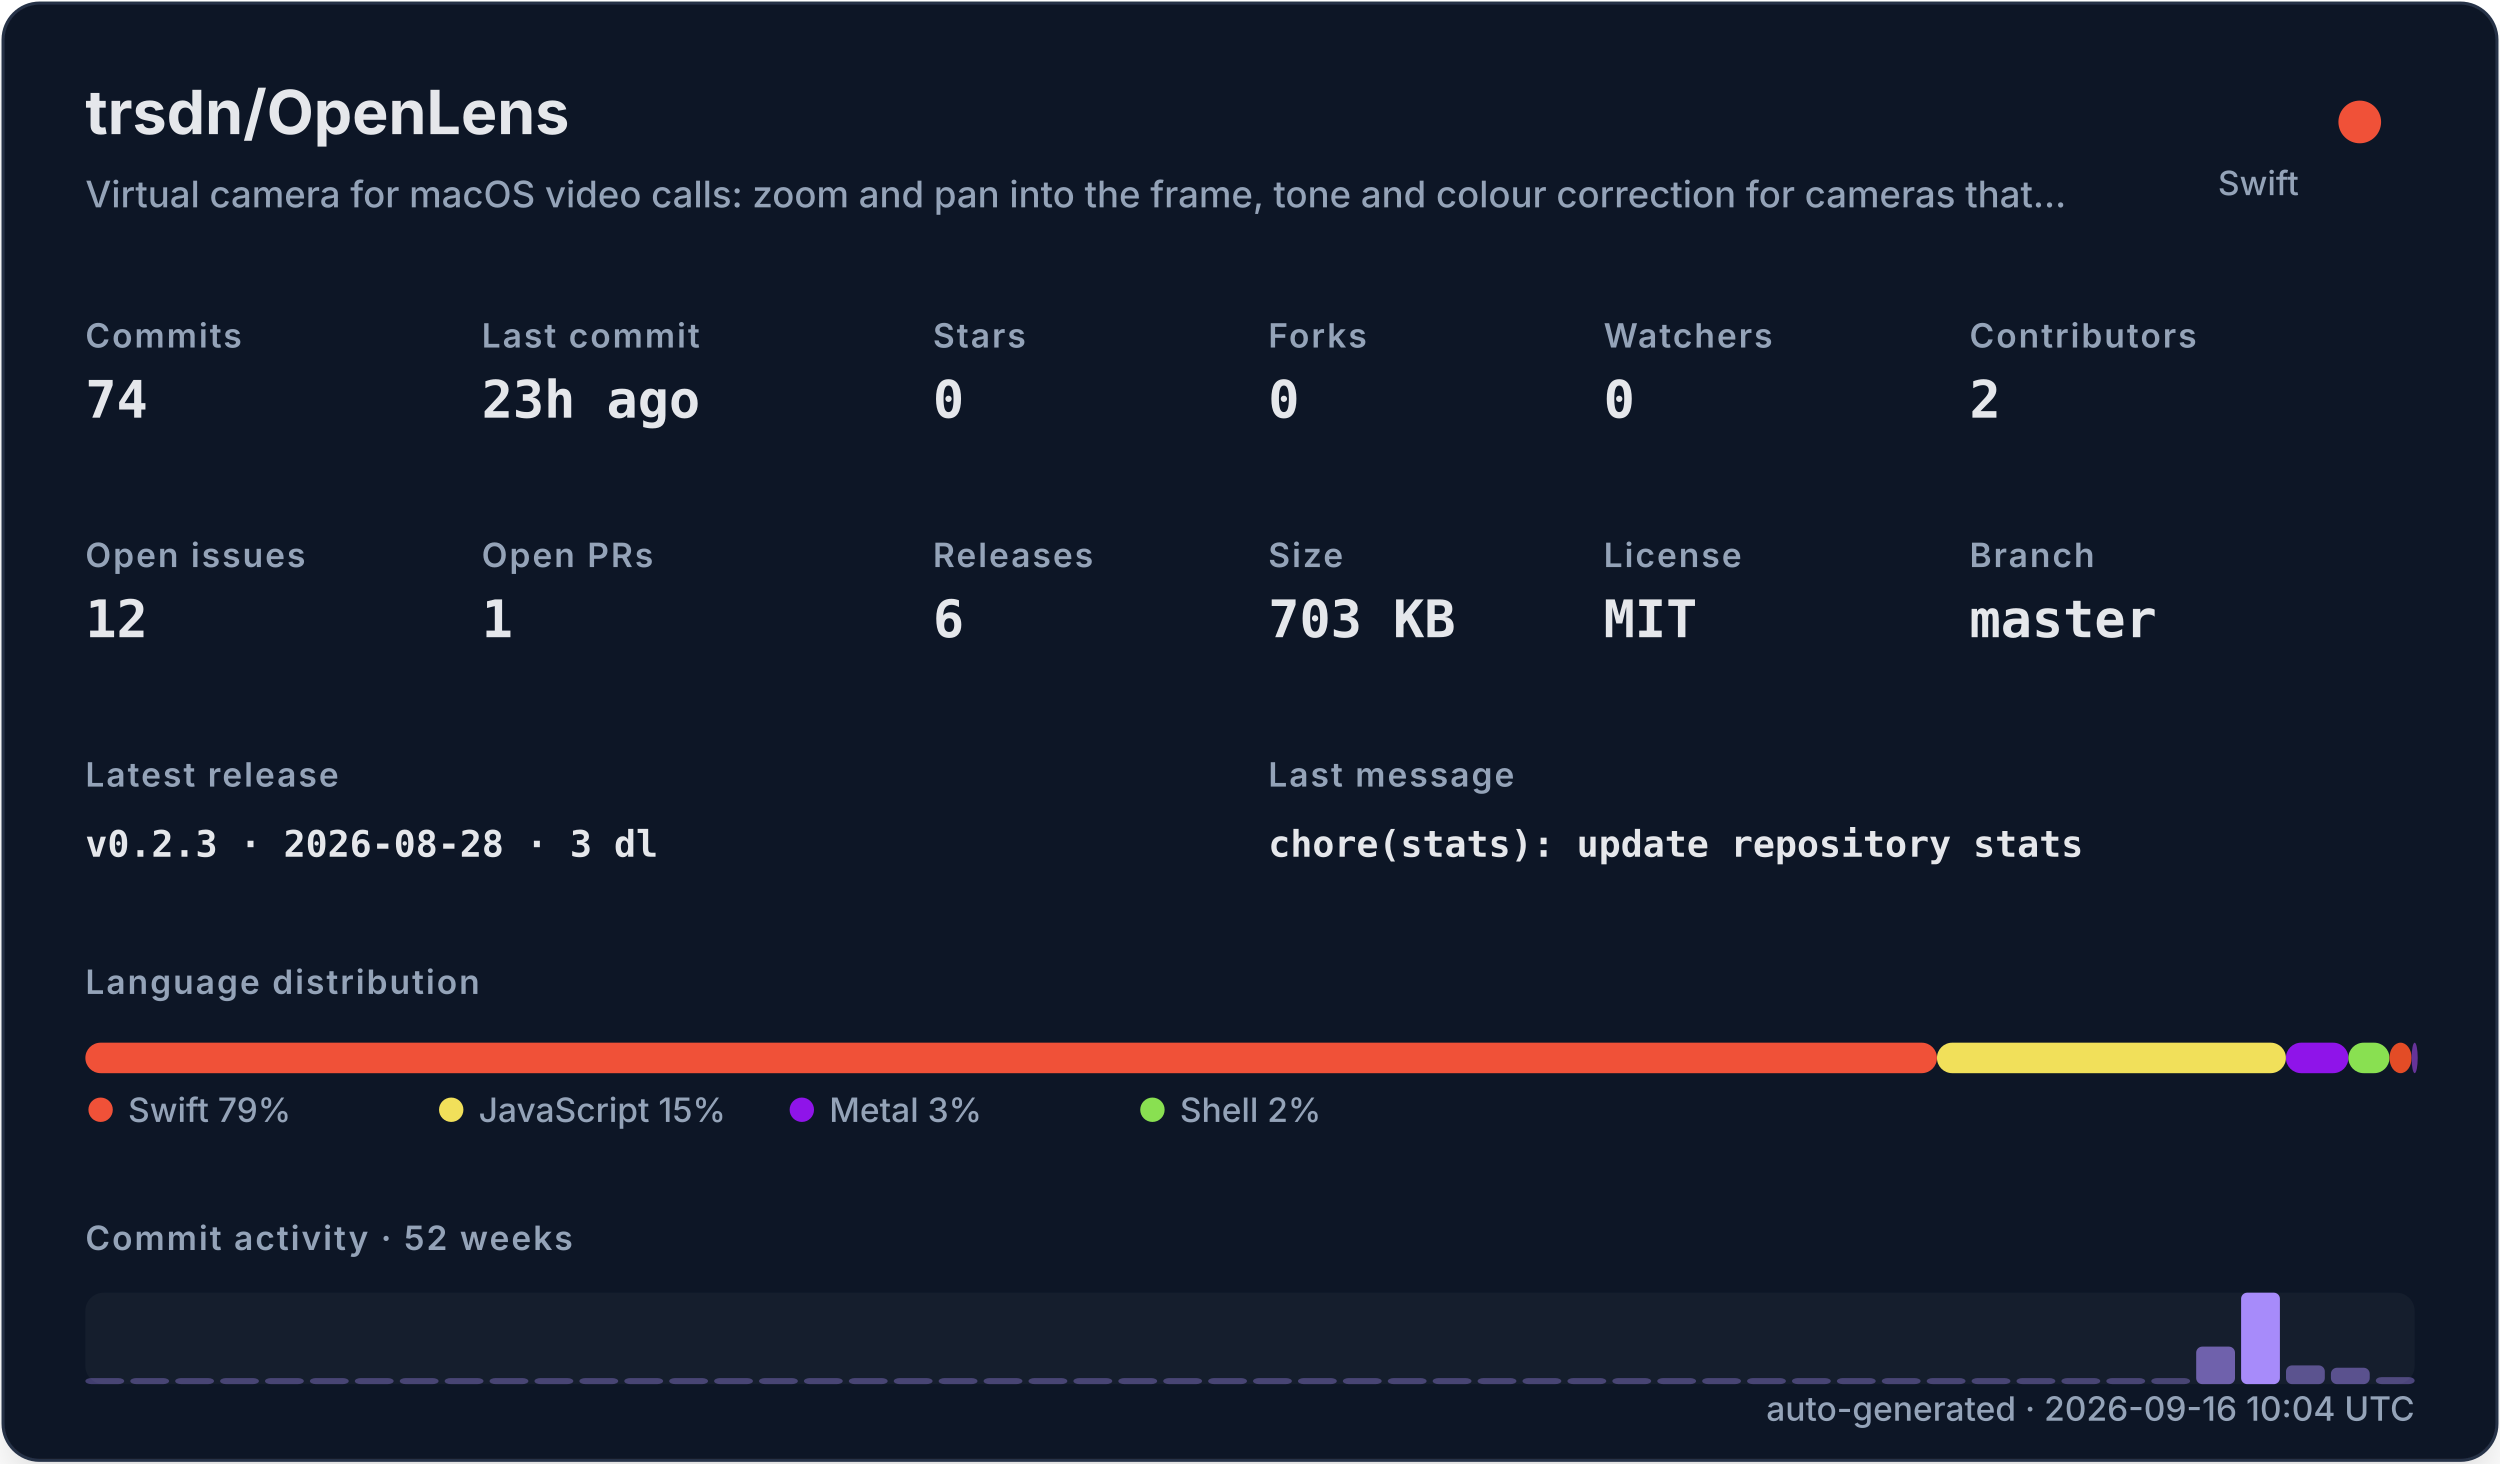
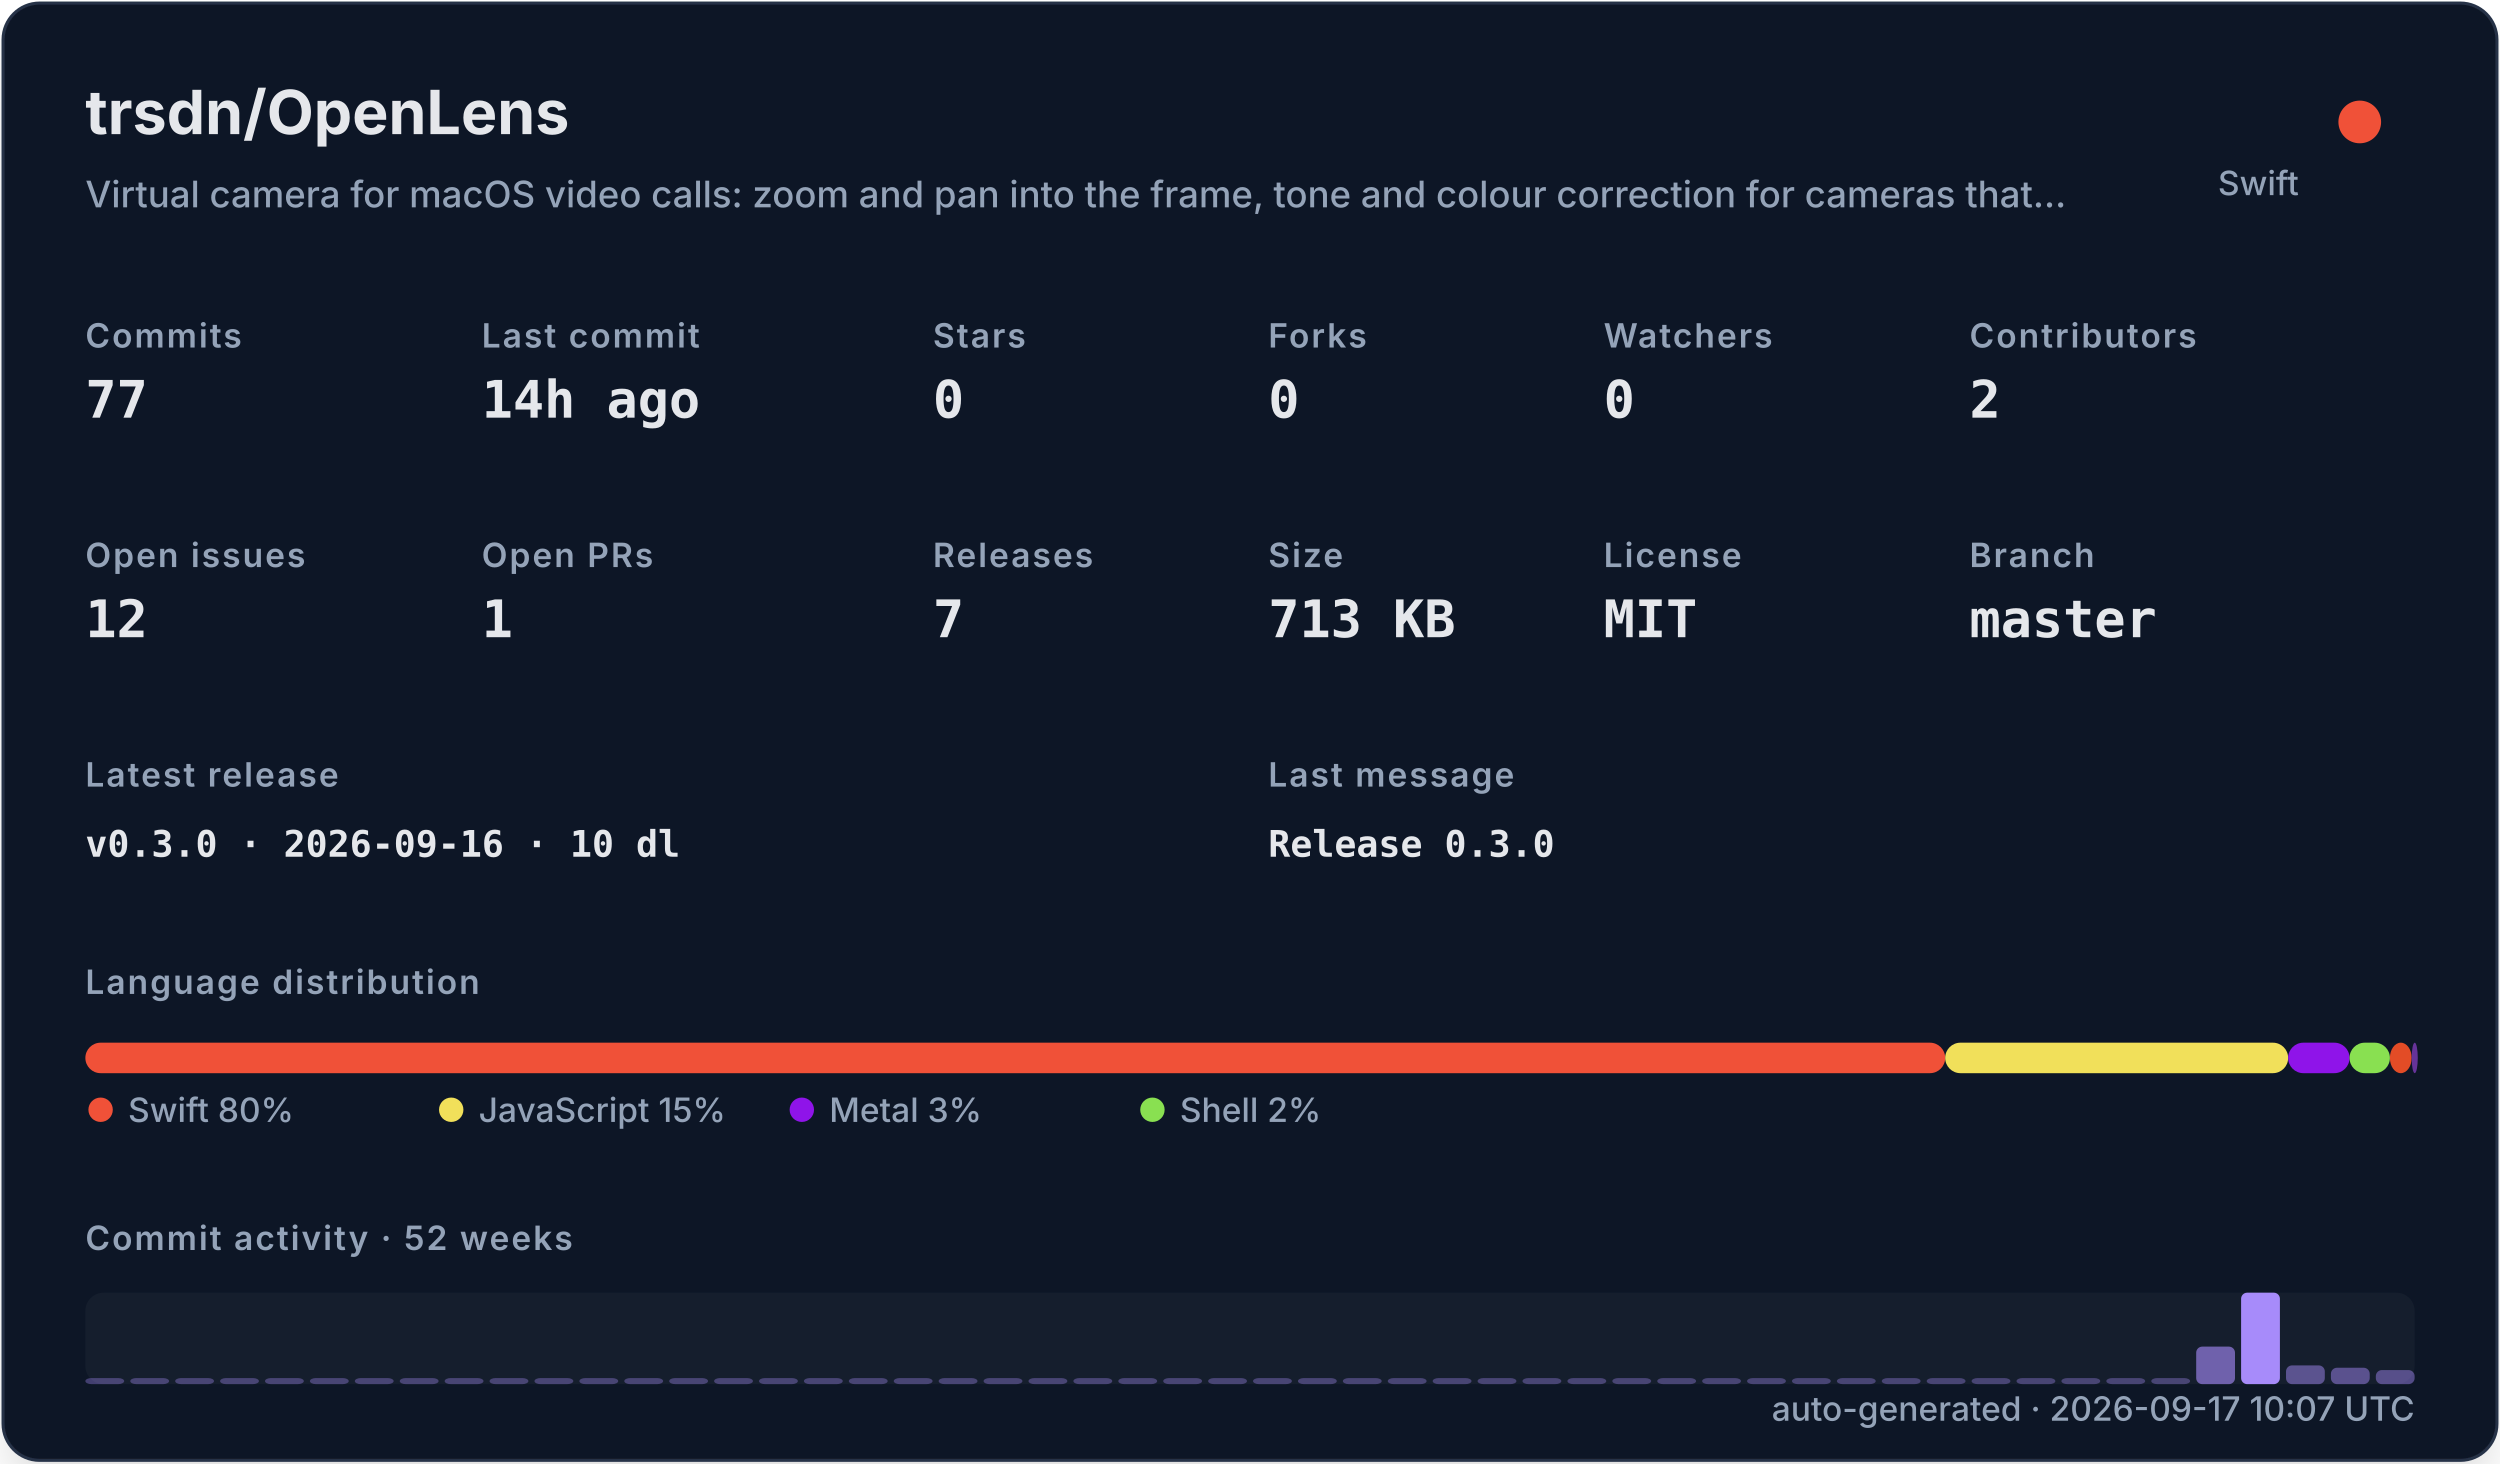
<svg xmlns="http://www.w3.org/2000/svg" width="820" height="480" viewBox="0 0 820 480" role="img">
  <defs>
    <filter id="shadow" x="-10%" y="-10%" width="120%" height="120%">
      <feDropShadow dx="0" dy="8" stdDeviation="10" flood-color="#000000" flood-opacity="0.16" />
    </filter>
    <style>
    .title { font: 700 20px -apple-system,BlinkMacSystemFont,"Segoe UI",sans-serif; fill: #e5e7eb; }
    .subtitle { font: 500 12px -apple-system,BlinkMacSystemFont,"Segoe UI",sans-serif; fill: #94a3b8; }
    .label { font: 600 11px -apple-system,BlinkMacSystemFont,"Segoe UI",sans-serif; fill: #94a3b8; text-transform: uppercase; letter-spacing: .06em; }
    .value { font: 700 17px ui-monospace,SFMono-Regular,Menlo,monospace; fill: #e5e7eb; }
    .small { font: 500 11px -apple-system,BlinkMacSystemFont,"Segoe UI",sans-serif; fill: #94a3b8; }
    .tiny { font: 500 10px -apple-system,BlinkMacSystemFont,"Segoe UI",sans-serif; fill: #94a3b8; }
    .mono { font: 650 12px ui-monospace,SFMono-Regular,Menlo,monospace; fill: #e5e7eb; }
  </style>
  </defs>
  <rect x="1" y="1" width="818" height="478" rx="12" fill="#111827" stroke="#263247" filter="url(#shadow)" />
  <text x="28" y="44" class="title">trsdn/OpenLens</text>
  <text x="28" y="68" class="subtitle">Virtual camera for macOS video calls: zoom and pan into the frame, tone and colour correction for cameras that…</text>
  <circle cx="774" cy="40" r="7" fill="#F05138" />
  <text x="754" y="64" text-anchor="end" class="small">Swift</text>
  <text x="28" y="114" class="label">Commits</text>
-   <text x="28" y="137" class="value">74</text>
+   <text x="28" y="137" class="value">77</text>
  <text x="158" y="114" class="label">Last commit</text>
-   <text x="158" y="137" class="value">23h ago</text>
+   <text x="158" y="137" class="value">14h ago</text>
  <text x="306" y="114" class="label">Stars</text>
  <text x="306" y="137" class="value">0</text>
  <text x="416" y="114" class="label">Forks</text>
  <text x="416" y="137" class="value">0</text>
  <text x="526" y="114" class="label">Watchers</text>
  <text x="526" y="137" class="value">0</text>
  <text x="646" y="114" class="label">Contributors</text>
  <text x="646" y="137" class="value">2</text>
  <text x="28" y="186" class="label">Open issues</text>
  <text x="28" y="209" class="value">12</text>
  <text x="158" y="186" class="label">Open PRs</text>
  <text x="158" y="209" class="value">1</text>
  <text x="306" y="186" class="label">Releases</text>
-   <text x="306" y="209" class="value">6</text>
+   <text x="306" y="209" class="value">7</text>
  <text x="416" y="186" class="label">Size</text>
-   <text x="416" y="209" class="value">703 KB</text>
+   <text x="416" y="209" class="value">713 KB</text>
  <text x="526" y="186" class="label">License</text>
  <text x="526" y="209" class="value">MIT</text>
  <text x="646" y="186" class="label">Branch</text>
  <text x="646" y="209" class="value">master</text>
  <text x="28" y="258" class="label">Latest release</text>
-   <text x="28" y="281" class="mono">v0.2.3 · 2026-08-28 · 3 dl</text>
+   <text x="28" y="281" class="mono">v0.3.0 · 2026-09-16 · 10 dl</text>
  <text x="416" y="258" class="label">Last message</text>
-   <text x="416" y="281" class="mono">chore(stats): update repository stats</text>
+   <text x="416" y="281" class="mono">Release 0.3.0</text>
  <text x="28" y="326" class="label">Language distribution</text>
-   <rect x="28.00" y="342" width="607.32" height="10" rx="5" fill="#F05138" />
-   <rect x="635.32" y="342" width="114.46" height="10" rx="5" fill="#f1e05a" />
-   <rect x="749.78" y="342" width="20.49" height="10" rx="5" fill="#8f14e9" />
-   <rect x="770.27" y="342" width="13.47" height="10" rx="5" fill="#89e051" />
-   <rect x="783.75" y="342" width="7.26" height="10" rx="5" fill="#e34c26" />
-   <rect x="791.01" y="342" width="2.00" height="10" rx="5" fill="#663399" />
+   <rect x="28.00" y="342" width="610.02" height="10" rx="5" fill="#F05138" />
+   <rect x="638.02" y="342" width="112.49" height="10" rx="5" fill="#f1e05a" />
+   <rect x="750.51" y="342" width="20.14" height="10" rx="5" fill="#8f14e9" />
+   <rect x="770.65" y="342" width="13.24" height="10" rx="5" fill="#89e051" />
+   <rect x="783.89" y="342" width="7.14" height="10" rx="5" fill="#e34c26" />
+   <rect x="791.03" y="342" width="2.00" height="10" rx="5" fill="#663399" />
  <circle cx="33" cy="364" r="4" fill="#F05138" />
-   <text x="42" y="368" class="small">Swift 79%</text>
+   <text x="42" y="368" class="small">Swift 80%</text>
  <circle cx="148" cy="364" r="4" fill="#f1e05a" />
  <text x="157" y="368" class="small">JavaScript 15%</text>
  <circle cx="263" cy="364" r="4" fill="#8f14e9" />
  <text x="272" y="368" class="small">Metal 3%</text>
  <circle cx="378" cy="364" r="4" fill="#89e051" />
  <text x="387" y="368" class="small">Shell 2%</text>
  <text x="28" y="410" class="label">Commit activity · 52 weeks</text>
  <rect x="28" y="424" width="764" height="30" rx="6" fill="#1f2937" opacity=".42" />
  <rect x="28.00" y="452.00" width="12.73" height="2.00" rx="2" fill="#a78bfa" opacity="0.35" />
  <rect x="42.73" y="452.00" width="12.73" height="2.00" rx="2" fill="#a78bfa" opacity="0.35" />
  <rect x="57.46" y="452.00" width="12.73" height="2.00" rx="2" fill="#a78bfa" opacity="0.35" />
  <rect x="72.19" y="452.00" width="12.73" height="2.00" rx="2" fill="#a78bfa" opacity="0.35" />
  <rect x="86.92" y="452.00" width="12.73" height="2.00" rx="2" fill="#a78bfa" opacity="0.35" />
  <rect x="101.65" y="452.00" width="12.73" height="2.00" rx="2" fill="#a78bfa" opacity="0.35" />
  <rect x="116.38" y="452.00" width="12.73" height="2.00" rx="2" fill="#a78bfa" opacity="0.35" />
  <rect x="131.12" y="452.00" width="12.73" height="2.00" rx="2" fill="#a78bfa" opacity="0.35" />
  <rect x="145.85" y="452.00" width="12.73" height="2.00" rx="2" fill="#a78bfa" opacity="0.35" />
  <rect x="160.58" y="452.00" width="12.73" height="2.00" rx="2" fill="#a78bfa" opacity="0.35" />
  <rect x="175.31" y="452.00" width="12.73" height="2.00" rx="2" fill="#a78bfa" opacity="0.35" />
  <rect x="190.04" y="452.00" width="12.73" height="2.00" rx="2" fill="#a78bfa" opacity="0.35" />
  <rect x="204.77" y="452.00" width="12.73" height="2.00" rx="2" fill="#a78bfa" opacity="0.35" />
  <rect x="219.50" y="452.00" width="12.73" height="2.00" rx="2" fill="#a78bfa" opacity="0.35" />
  <rect x="234.23" y="452.00" width="12.73" height="2.00" rx="2" fill="#a78bfa" opacity="0.35" />
  <rect x="248.96" y="452.00" width="12.73" height="2.00" rx="2" fill="#a78bfa" opacity="0.35" />
  <rect x="263.69" y="452.00" width="12.73" height="2.00" rx="2" fill="#a78bfa" opacity="0.35" />
  <rect x="278.42" y="452.00" width="12.73" height="2.00" rx="2" fill="#a78bfa" opacity="0.35" />
  <rect x="293.15" y="452.00" width="12.73" height="2.00" rx="2" fill="#a78bfa" opacity="0.35" />
  <rect x="307.88" y="452.00" width="12.73" height="2.00" rx="2" fill="#a78bfa" opacity="0.35" />
  <rect x="322.62" y="452.00" width="12.73" height="2.00" rx="2" fill="#a78bfa" opacity="0.35" />
  <rect x="337.35" y="452.00" width="12.73" height="2.00" rx="2" fill="#a78bfa" opacity="0.35" />
  <rect x="352.08" y="452.00" width="12.73" height="2.00" rx="2" fill="#a78bfa" opacity="0.35" />
  <rect x="366.81" y="452.00" width="12.73" height="2.00" rx="2" fill="#a78bfa" opacity="0.35" />
  <rect x="381.54" y="452.00" width="12.73" height="2.00" rx="2" fill="#a78bfa" opacity="0.35" />
  <rect x="396.27" y="452.00" width="12.73" height="2.00" rx="2" fill="#a78bfa" opacity="0.35" />
  <rect x="411.00" y="452.00" width="12.73" height="2.00" rx="2" fill="#a78bfa" opacity="0.35" />
  <rect x="425.73" y="452.00" width="12.73" height="2.00" rx="2" fill="#a78bfa" opacity="0.35" />
  <rect x="440.46" y="452.00" width="12.73" height="2.00" rx="2" fill="#a78bfa" opacity="0.35" />
  <rect x="455.19" y="452.00" width="12.73" height="2.00" rx="2" fill="#a78bfa" opacity="0.35" />
  <rect x="469.92" y="452.00" width="12.73" height="2.00" rx="2" fill="#a78bfa" opacity="0.35" />
  <rect x="484.65" y="452.00" width="12.73" height="2.00" rx="2" fill="#a78bfa" opacity="0.35" />
  <rect x="499.38" y="452.00" width="12.73" height="2.00" rx="2" fill="#a78bfa" opacity="0.35" />
  <rect x="514.12" y="452.00" width="12.73" height="2.00" rx="2" fill="#a78bfa" opacity="0.35" />
  <rect x="528.85" y="452.00" width="12.73" height="2.00" rx="2" fill="#a78bfa" opacity="0.35" />
  <rect x="543.58" y="452.00" width="12.73" height="2.00" rx="2" fill="#a78bfa" opacity="0.35" />
  <rect x="558.31" y="452.00" width="12.73" height="2.00" rx="2" fill="#a78bfa" opacity="0.35" />
  <rect x="573.04" y="452.00" width="12.73" height="2.00" rx="2" fill="#a78bfa" opacity="0.35" />
  <rect x="587.77" y="452.00" width="12.73" height="2.00" rx="2" fill="#a78bfa" opacity="0.35" />
  <rect x="602.50" y="452.00" width="12.73" height="2.00" rx="2" fill="#a78bfa" opacity="0.35" />
  <rect x="617.23" y="452.00" width="12.73" height="2.00" rx="2" fill="#a78bfa" opacity="0.35" />
  <rect x="631.96" y="452.00" width="12.73" height="2.00" rx="2" fill="#a78bfa" opacity="0.35" />
  <rect x="646.69" y="452.00" width="12.73" height="2.00" rx="2" fill="#a78bfa" opacity="0.35" />
  <rect x="661.42" y="452.00" width="12.73" height="2.00" rx="2" fill="#a78bfa" opacity="0.35" />
  <rect x="676.15" y="452.00" width="12.73" height="2.00" rx="2" fill="#a78bfa" opacity="0.35" />
  <rect x="690.88" y="452.00" width="12.73" height="2.00" rx="2" fill="#a78bfa" opacity="0.35" />
  <rect x="705.62" y="452.00" width="12.73" height="2.00" rx="2" fill="#a78bfa" opacity="0.35" />
  <rect x="720.35" y="441.69" width="12.73" height="12.31" rx="2" fill="#a78bfa" opacity="0.62" />
  <rect x="735.08" y="424.00" width="12.73" height="30.00" rx="2" fill="#a78bfa" opacity="1.00" />
  <rect x="749.81" y="447.85" width="12.73" height="6.15" rx="2" fill="#a78bfa" opacity="0.48" />
  <rect x="764.54" y="448.62" width="12.73" height="5.38" rx="2" fill="#a78bfa" opacity="0.47" />
-   <rect x="779.27" y="451.69" width="12.73" height="2.31" rx="2" fill="#a78bfa" opacity="0.40" />
-   <text x="792" y="466" text-anchor="end" class="small">auto-generated · 2026-09-16 10:04 UTC</text>
+   <rect x="779.27" y="449.38" width="12.73" height="4.62" rx="2" fill="#a78bfa" opacity="0.45" />
+   <text x="792" y="466" text-anchor="end" class="small">auto-generated · 2026-09-17 10:07 UTC</text>
</svg>
